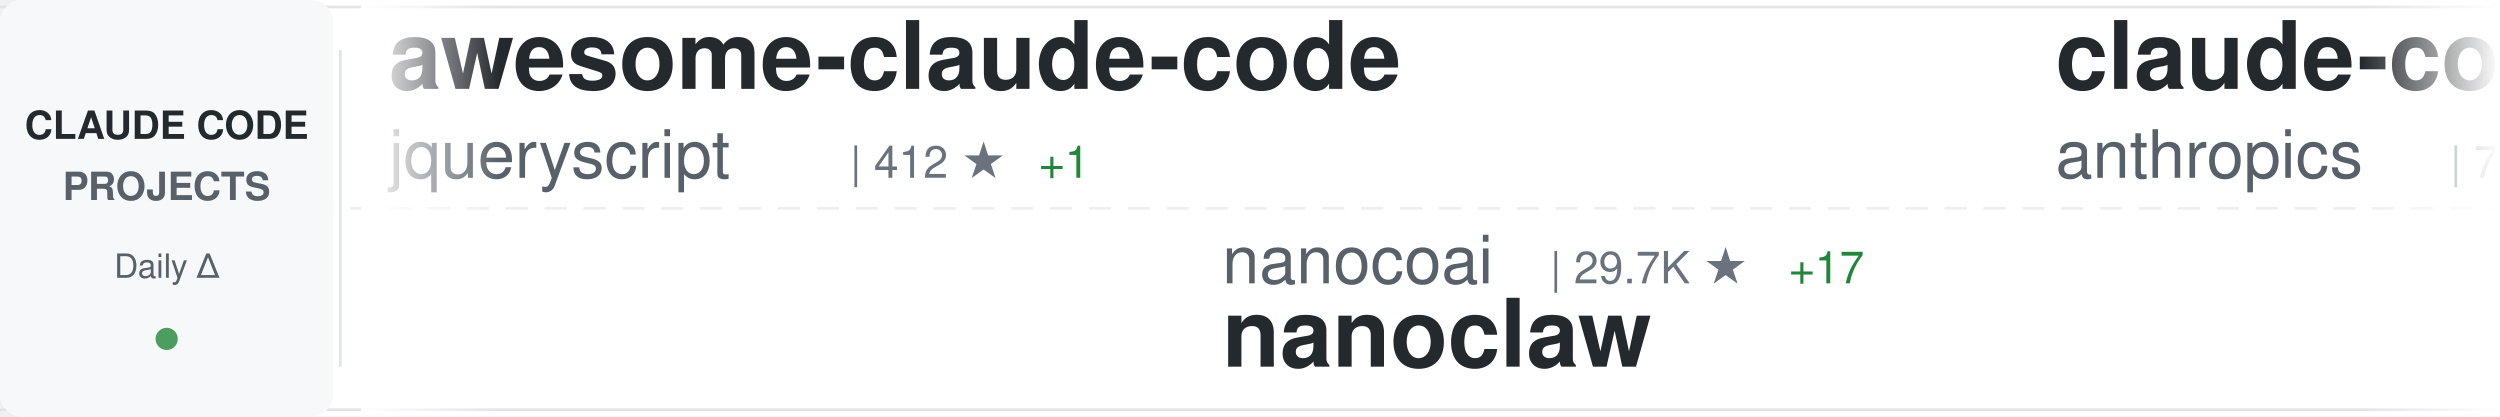
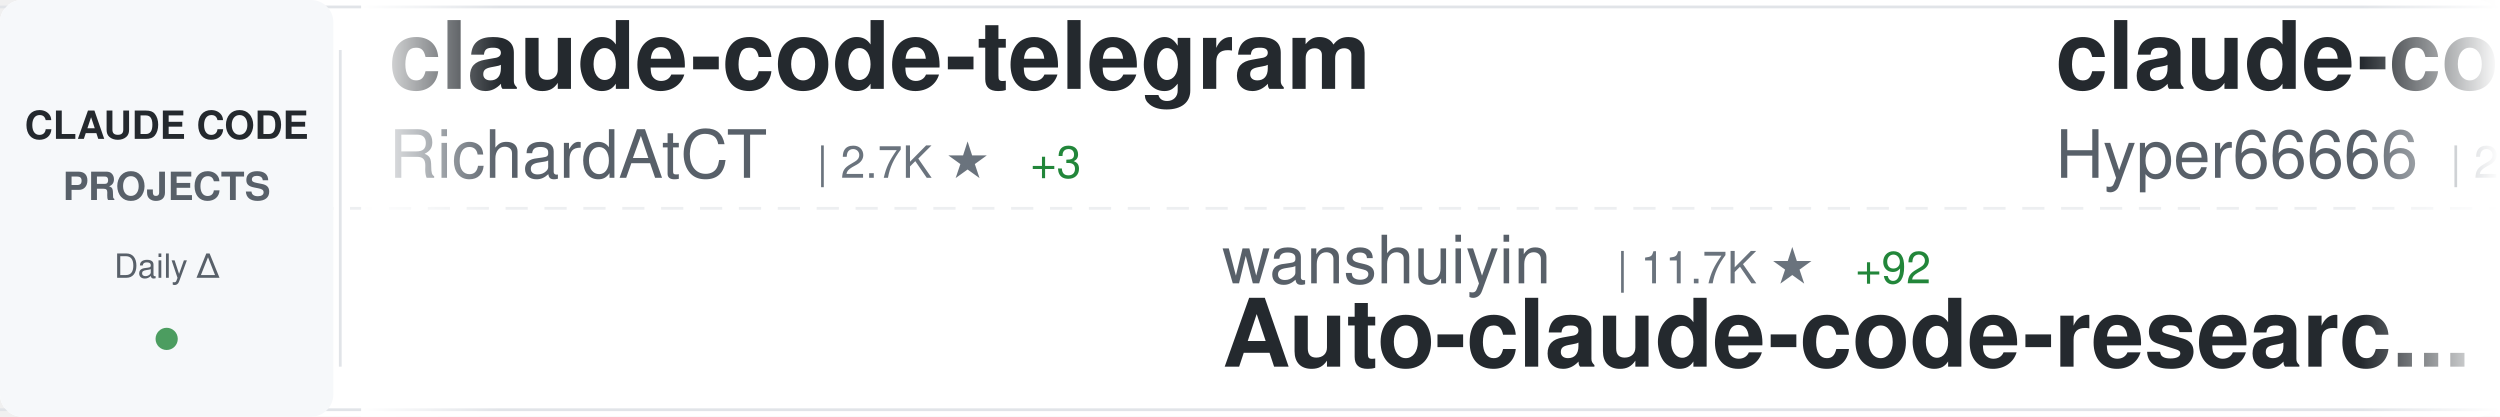
<svg xmlns="http://www.w3.org/2000/svg" width="900" height="150">
  <defs>
    <linearGradient id="awesomeLeftFade" x1="0%" y1="0%" x2="100%" y2="0%">
      <stop offset="0%" style="stop-color:#ffffff;stop-opacity:1" />
      <stop offset="100%" style="stop-color:#ffffff;stop-opacity:0" />
    </linearGradient>
    <linearGradient id="awesomeRightFade" x1="0%" y1="0%" x2="100%" y2="0%">
      <stop offset="0%" style="stop-color:#ffffff;stop-opacity:0" />
      <stop offset="100%" style="stop-color:#ffffff;stop-opacity:1" />
    </linearGradient>
  </defs>
  <rect width="900" height="150" fill="#ffffff" rx="8" />
  <rect x="0" y="2" width="900" height="1" fill="#e1e4e8" />
  <rect x="0" y="147" width="900" height="1" fill="#e1e4e8" />
  <line x1="0" y1="75" x2="900" y2="75" stroke="#e1e4e8" stroke-width="1" stroke-dasharray="8 6" opacity="0.6" />
  <rect x="0" y="0" width="120" height="150" fill="#f6f8fa" rx="8" />
  <text x="60" y="50" font-family="-apple-system, BlinkMacSystemFont, 'Segoe UI', Helvetica, Arial, sans-serif" font-size="14" font-weight="600" fill="#24292e" text-anchor="middle">CLAUDE CODE</text>
  <text x="60" y="72" font-family="-apple-system, BlinkMacSystemFont, 'Segoe UI', Helvetica, Arial, sans-serif" font-size="14" font-weight="600" fill="#586069" text-anchor="middle">PROJECTS</text>
  <text x="60" y="100" font-family="-apple-system, BlinkMacSystemFont, 'Segoe UI', Helvetica, Arial, sans-serif" font-size="12" font-weight="500" fill="#586069" text-anchor="middle">Daily Δ</text>
  <circle cx="60" cy="122" r="4" fill="#22863a" opacity="0.8" />
  <rect x="122" y="18" width="1" height="114" fill="#e1e4e8" />
  <clipPath id="awesomeTickerClip">
    <rect x="130" y="0" width="770" height="150" />
  </clipPath>
  <g clip-path="url(#awesomeTickerClip)">
    <g id="awesomeTickerItems">
      <animateTransform attributeName="transform" attributeType="XML" type="translate" from="0 0" to="-3000 0" dur="54s" repeatCount="indefinite" />
      <g transform="translate(0, 0)">
-         <text x="140" y="32" font-family="-apple-system, BlinkMacSystemFont, 'Segoe UI', Helvetica, Arial, sans-serif" font-size="34" font-weight="600" fill="#24292e">awesome-claude-code</text>
-         <text x="140" y="64" font-family="-apple-system, BlinkMacSystemFont, 'Segoe UI', Helvetica, Arial, sans-serif" font-size="24" font-weight="400" fill="#586069">jqueryscript</text>
-         <text x="306" y="64" font-family="-apple-system, BlinkMacSystemFont, 'Segoe UI', Helvetica, Arial, sans-serif" font-size="16" font-weight="500" fill="#6a737d">| 412 ★</text>
-         <text x="374" y="64" font-family="-apple-system, BlinkMacSystemFont, 'Segoe UI', Helvetica, Arial, sans-serif" font-size="16" font-weight="500" fill="#22863a"> +1</text>
+         <text x="140" y="32" font-family="-apple-system, BlinkMacSystemFont, 'Segoe UI', Helvetica, Arial, sans-serif" font-size="34" font-weight="600" fill="#24292e">claude-code-telegram</text>
+         <text x="140" y="64" font-family="-apple-system, BlinkMacSystemFont, 'Segoe UI', Helvetica, Arial, sans-serif" font-size="24" font-weight="400" fill="#586069">RichardAtCT</text>
+         <text x="294" y="64" font-family="-apple-system, BlinkMacSystemFont, 'Segoe UI', Helvetica, Arial, sans-serif" font-size="16" font-weight="500" fill="#6a737d">| 2.7K ★</text>
+         <text x="371" y="64" font-family="-apple-system, BlinkMacSystemFont, 'Segoe UI', Helvetica, Arial, sans-serif" font-size="16" font-weight="500" fill="#22863a"> +3</text>
      </g>
      <g transform="translate(300, 0)">
-         <text x="140" y="102" font-family="-apple-system, BlinkMacSystemFont, 'Segoe UI', Helvetica, Arial, sans-serif" font-size="24" font-weight="400" fill="#586069">nanocoai</text>
-         <text x="258" y="102" font-family="-apple-system, BlinkMacSystemFont, 'Segoe UI', Helvetica, Arial, sans-serif" font-size="16" font-weight="500" fill="#6a737d">| 29.7K ★</text>
-         <text x="344" y="102" font-family="-apple-system, BlinkMacSystemFont, 'Segoe UI', Helvetica, Arial, sans-serif" font-size="16" font-weight="500" fill="#22863a"> +17</text>
-         <text x="140" y="132" font-family="-apple-system, BlinkMacSystemFont, 'Segoe UI', Helvetica, Arial, sans-serif" font-size="34" font-weight="600" fill="#24292e">nanoclaw</text>
+         <text x="140" y="102" font-family="-apple-system, BlinkMacSystemFont, 'Segoe UI', Helvetica, Arial, sans-serif" font-size="24" font-weight="400" fill="#586069">wanshuiyin</text>
+         <text x="282" y="102" font-family="-apple-system, BlinkMacSystemFont, 'Segoe UI', Helvetica, Arial, sans-serif" font-size="16" font-weight="500" fill="#6a737d">| 11.7K ★</text>
+         <text x="368" y="102" font-family="-apple-system, BlinkMacSystemFont, 'Segoe UI', Helvetica, Arial, sans-serif" font-size="16" font-weight="500" fill="#22863a"> +92</text>
+         <text x="140" y="132" font-family="-apple-system, BlinkMacSystemFont, 'Segoe UI', Helvetica, Arial, sans-serif" font-size="34" font-weight="600" fill="#24292e">Auto-claude-code-researc...</text>
      </g>
      <g transform="translate(600, 0)">
-         <text x="140" y="32" font-family="-apple-system, BlinkMacSystemFont, 'Segoe UI', Helvetica, Arial, sans-serif" font-size="34" font-weight="600" fill="#24292e">claude-code-action</text>
-         <text x="140" y="64" font-family="-apple-system, BlinkMacSystemFont, 'Segoe UI', Helvetica, Arial, sans-serif" font-size="24" font-weight="400" fill="#586069">anthropics</text>
-         <text x="282" y="64" font-family="-apple-system, BlinkMacSystemFont, 'Segoe UI', Helvetica, Arial, sans-serif" font-size="16" font-weight="500" fill="#6a737d">| 7.9K ★</text>
-         <text x="359" y="64" font-family="-apple-system, BlinkMacSystemFont, 'Segoe UI', Helvetica, Arial, sans-serif" font-size="16" font-weight="500" fill="#22863a"> +5</text>
+         <text x="140" y="32" font-family="-apple-system, BlinkMacSystemFont, 'Segoe UI', Helvetica, Arial, sans-serif" font-size="34" font-weight="600" fill="#24292e">claude-code-sourcemap</text>
+         <text x="140" y="64" font-family="-apple-system, BlinkMacSystemFont, 'Segoe UI', Helvetica, Arial, sans-serif" font-size="24" font-weight="400" fill="#586069">Hyper66666</text>
+         <text x="282" y="64" font-family="-apple-system, BlinkMacSystemFont, 'Segoe UI', Helvetica, Arial, sans-serif" font-size="16" font-weight="500" fill="#6a737d">| 215 ★</text>
      </g>
      <g transform="translate(900, 0)">
-         <text x="140" y="102" font-family="-apple-system, BlinkMacSystemFont, 'Segoe UI', Helvetica, Arial, sans-serif" font-size="24" font-weight="400" fill="#586069">huangjia2019</text>
-         <text x="306" y="102" font-family="-apple-system, BlinkMacSystemFont, 'Segoe UI', Helvetica, Arial, sans-serif" font-size="16" font-weight="500" fill="#6a737d">| 795 ★</text>
-         <text x="374" y="102" font-family="-apple-system, BlinkMacSystemFont, 'Segoe UI', Helvetica, Arial, sans-serif" font-size="16" font-weight="500" fill="#22863a"> +7</text>
-         <text x="140" y="132" font-family="-apple-system, BlinkMacSystemFont, 'Segoe UI', Helvetica, Arial, sans-serif" font-size="34" font-weight="600" fill="#24292e">claude-code-engineering</text>
+         <text x="140" y="102" font-family="-apple-system, BlinkMacSystemFont, 'Segoe UI', Helvetica, Arial, sans-serif" font-size="24" font-weight="400" fill="#586069">kodu-ai</text>
+         <text x="246" y="102" font-family="-apple-system, BlinkMacSystemFont, 'Segoe UI', Helvetica, Arial, sans-serif" font-size="16" font-weight="500" fill="#6a737d">| 5.3K ★</text>
+         <text x="140" y="132" font-family="-apple-system, BlinkMacSystemFont, 'Segoe UI', Helvetica, Arial, sans-serif" font-size="34" font-weight="600" fill="#24292e">claude-coder</text>
      </g>
      <g transform="translate(1200, 0)">
-         <text x="140" y="32" font-family="-apple-system, BlinkMacSystemFont, 'Segoe UI', Helvetica, Arial, sans-serif" font-size="34" font-weight="600" fill="#24292e">claude-code-proxy</text>
-         <text x="140" y="64" font-family="-apple-system, BlinkMacSystemFont, 'Segoe UI', Helvetica, Arial, sans-serif" font-size="24" font-weight="400" fill="#586069">1rgs</text>
-         <text x="210" y="64" font-family="-apple-system, BlinkMacSystemFont, 'Segoe UI', Helvetica, Arial, sans-serif" font-size="16" font-weight="500" fill="#6a737d">| 3.6K ★</text>
-         <text x="287" y="64" font-family="-apple-system, BlinkMacSystemFont, 'Segoe UI', Helvetica, Arial, sans-serif" font-size="16" font-weight="500" fill="#22863a"> +2</text>
+         <text x="140" y="32" font-family="-apple-system, BlinkMacSystemFont, 'Segoe UI', Helvetica, Arial, sans-serif" font-size="34" font-weight="600" fill="#24292e">claude-code-book</text>
+         <text x="140" y="64" font-family="-apple-system, BlinkMacSystemFont, 'Segoe UI', Helvetica, Arial, sans-serif" font-size="24" font-weight="400" fill="#586069">lintsinghua</text>
+         <text x="294" y="64" font-family="-apple-system, BlinkMacSystemFont, 'Segoe UI', Helvetica, Arial, sans-serif" font-size="16" font-weight="500" fill="#6a737d">| 3.6K ★</text>
+         <text x="371" y="64" font-family="-apple-system, BlinkMacSystemFont, 'Segoe UI', Helvetica, Arial, sans-serif" font-size="16" font-weight="500" fill="#22863a"> +19</text>
      </g>
      <g transform="translate(1500, 0)">
-         <text x="140" y="102" font-family="-apple-system, BlinkMacSystemFont, 'Segoe UI', Helvetica, Arial, sans-serif" font-size="24" font-weight="400" fill="#586069">Piebald-AI</text>
-         <text x="282" y="102" font-family="-apple-system, BlinkMacSystemFont, 'Segoe UI', Helvetica, Arial, sans-serif" font-size="16" font-weight="500" fill="#6a737d">| 10.9K ★</text>
-         <text x="368" y="102" font-family="-apple-system, BlinkMacSystemFont, 'Segoe UI', Helvetica, Arial, sans-serif" font-size="16" font-weight="500" fill="#22863a"> +24</text>
-         <text x="140" y="132" font-family="-apple-system, BlinkMacSystemFont, 'Segoe UI', Helvetica, Arial, sans-serif" font-size="34" font-weight="600" fill="#24292e">claude-code-system-promp...</text>
+         <text x="140" y="102" font-family="-apple-system, BlinkMacSystemFont, 'Segoe UI', Helvetica, Arial, sans-serif" font-size="24" font-weight="400" fill="#586069">liuup</text>
+         <text x="222" y="102" font-family="-apple-system, BlinkMacSystemFont, 'Segoe UI', Helvetica, Arial, sans-serif" font-size="16" font-weight="500" fill="#6a737d">| 3.0K ★</text>
+         <text x="299" y="102" font-family="-apple-system, BlinkMacSystemFont, 'Segoe UI', Helvetica, Arial, sans-serif" font-size="16" font-weight="500" fill="#22863a"> +25</text>
+         <text x="140" y="132" font-family="-apple-system, BlinkMacSystemFont, 'Segoe UI', Helvetica, Arial, sans-serif" font-size="34" font-weight="600" fill="#24292e">claude-code-analysis</text>
      </g>
      <g transform="translate(1800, 0)">
-         <text x="140" y="32" font-family="-apple-system, BlinkMacSystemFont, 'Segoe UI', Helvetica, Arial, sans-serif" font-size="34" font-weight="600" fill="#24292e">Claude-Code</text>
-         <text x="140" y="64" font-family="-apple-system, BlinkMacSystemFont, 'Segoe UI', Helvetica, Arial, sans-serif" font-size="24" font-weight="400" fill="#586069">pengchengneo</text>
-         <text x="306" y="64" font-family="-apple-system, BlinkMacSystemFont, 'Segoe UI', Helvetica, Arial, sans-serif" font-size="16" font-weight="500" fill="#6a737d">| 1.5K ★</text>
-         <text x="383" y="64" font-family="-apple-system, BlinkMacSystemFont, 'Segoe UI', Helvetica, Arial, sans-serif" font-size="16" font-weight="500" fill="#22863a"> +14</text>
+         <text x="140" y="32" font-family="-apple-system, BlinkMacSystemFont, 'Segoe UI', Helvetica, Arial, sans-serif" font-size="34" font-weight="600" fill="#24292e">Open-ClaudeCode</text>
+         <text x="140" y="64" font-family="-apple-system, BlinkMacSystemFont, 'Segoe UI', Helvetica, Arial, sans-serif" font-size="24" font-weight="400" fill="#586069">LING71671</text>
+         <text x="270" y="64" font-family="-apple-system, BlinkMacSystemFont, 'Segoe UI', Helvetica, Arial, sans-serif" font-size="16" font-weight="500" fill="#6a737d">| 875 ★</text>
      </g>
      <g transform="translate(2100, 0)">
-         <text x="140" y="102" font-family="-apple-system, BlinkMacSystemFont, 'Segoe UI', Helvetica, Arial, sans-serif" font-size="24" font-weight="400" fill="#586069">centminmod</text>
-         <text x="282" y="102" font-family="-apple-system, BlinkMacSystemFont, 'Segoe UI', Helvetica, Arial, sans-serif" font-size="16" font-weight="500" fill="#6a737d">| 2.4K ★</text>
-         <text x="359" y="102" font-family="-apple-system, BlinkMacSystemFont, 'Segoe UI', Helvetica, Arial, sans-serif" font-size="16" font-weight="500" fill="#22863a"> +4</text>
-         <text x="140" y="132" font-family="-apple-system, BlinkMacSystemFont, 'Segoe UI', Helvetica, Arial, sans-serif" font-size="34" font-weight="600" fill="#24292e">my-claude-code-setup</text>
+         <text x="140" y="102" font-family="-apple-system, BlinkMacSystemFont, 'Segoe UI', Helvetica, Arial, sans-serif" font-size="24" font-weight="400" fill="#586069">fuergaosi233</text>
+         <text x="306" y="102" font-family="-apple-system, BlinkMacSystemFont, 'Segoe UI', Helvetica, Arial, sans-serif" font-size="16" font-weight="500" fill="#6a737d">| 2.7K ★</text>
+         <text x="383" y="102" font-family="-apple-system, BlinkMacSystemFont, 'Segoe UI', Helvetica, Arial, sans-serif" font-size="16" font-weight="500" fill="#22863a"> +2</text>
+         <text x="140" y="132" font-family="-apple-system, BlinkMacSystemFont, 'Segoe UI', Helvetica, Arial, sans-serif" font-size="34" font-weight="600" fill="#24292e">claude-code-proxy</text>
      </g>
      <g transform="translate(2400, 0)">
-         <text x="140" y="32" font-family="-apple-system, BlinkMacSystemFont, 'Segoe UI', Helvetica, Arial, sans-serif" font-size="34" font-weight="600" fill="#24292e">claude-code-reverse</text>
-         <text x="140" y="64" font-family="-apple-system, BlinkMacSystemFont, 'Segoe UI', Helvetica, Arial, sans-serif" font-size="24" font-weight="400" fill="#586069">Yuyz0112</text>
-         <text x="258" y="64" font-family="-apple-system, BlinkMacSystemFont, 'Segoe UI', Helvetica, Arial, sans-serif" font-size="16" font-weight="500" fill="#6a737d">| 2.4K ★</text>
+         <text x="140" y="32" font-family="-apple-system, BlinkMacSystemFont, 'Segoe UI', Helvetica, Arial, sans-serif" font-size="34" font-weight="600" fill="#24292e">claude_code_src</text>
+         <text x="140" y="64" font-family="-apple-system, BlinkMacSystemFont, 'Segoe UI', Helvetica, Arial, sans-serif" font-size="24" font-weight="400" fill="#586069">ponponon</text>
+         <text x="258" y="64" font-family="-apple-system, BlinkMacSystemFont, 'Segoe UI', Helvetica, Arial, sans-serif" font-size="16" font-weight="500" fill="#6a737d">| 2.3K ★</text>
      </g>
      <g transform="translate(2700, 0)">
-         <text x="140" y="102" font-family="-apple-system, BlinkMacSystemFont, 'Segoe UI', Helvetica, Arial, sans-serif" font-size="24" font-weight="400" fill="#586069">ding113</text>
-         <text x="246" y="102" font-family="-apple-system, BlinkMacSystemFont, 'Segoe UI', Helvetica, Arial, sans-serif" font-size="16" font-weight="500" fill="#6a737d">| 3.0K ★</text>
-         <text x="323" y="102" font-family="-apple-system, BlinkMacSystemFont, 'Segoe UI', Helvetica, Arial, sans-serif" font-size="16" font-weight="500" fill="#22863a"> +10</text>
-         <text x="140" y="132" font-family="-apple-system, BlinkMacSystemFont, 'Segoe UI', Helvetica, Arial, sans-serif" font-size="34" font-weight="600" fill="#24292e">claude-code-hub</text>
+         <text x="140" y="102" font-family="-apple-system, BlinkMacSystemFont, 'Segoe UI', Helvetica, Arial, sans-serif" font-size="24" font-weight="400" fill="#586069">777genius</text>
+         <text x="270" y="102" font-family="-apple-system, BlinkMacSystemFont, 'Segoe UI', Helvetica, Arial, sans-serif" font-size="16" font-weight="500" fill="#6a737d">| 914 ★</text>
+         <text x="140" y="132" font-family="-apple-system, BlinkMacSystemFont, 'Segoe UI', Helvetica, Arial, sans-serif" font-size="34" font-weight="600" fill="#24292e">claude-code-source-code</text>
      </g>
      <g transform="translate(3000, 0)">
-         <text x="140" y="32" font-family="-apple-system, BlinkMacSystemFont, 'Segoe UI', Helvetica, Arial, sans-serif" font-size="34" font-weight="600" fill="#24292e">awesome-claude-code</text>
-         <text x="140" y="64" font-family="-apple-system, BlinkMacSystemFont, 'Segoe UI', Helvetica, Arial, sans-serif" font-size="24" font-weight="400" fill="#586069">jqueryscript</text>
-         <text x="306" y="64" font-family="-apple-system, BlinkMacSystemFont, 'Segoe UI', Helvetica, Arial, sans-serif" font-size="16" font-weight="500" fill="#6a737d">| 412 ★</text>
-         <text x="374" y="64" font-family="-apple-system, BlinkMacSystemFont, 'Segoe UI', Helvetica, Arial, sans-serif" font-size="16" font-weight="500" fill="#22863a"> +1</text>
+         <text x="140" y="32" font-family="-apple-system, BlinkMacSystemFont, 'Segoe UI', Helvetica, Arial, sans-serif" font-size="34" font-weight="600" fill="#24292e">claude-code-telegram</text>
+         <text x="140" y="64" font-family="-apple-system, BlinkMacSystemFont, 'Segoe UI', Helvetica, Arial, sans-serif" font-size="24" font-weight="400" fill="#586069">RichardAtCT</text>
+         <text x="294" y="64" font-family="-apple-system, BlinkMacSystemFont, 'Segoe UI', Helvetica, Arial, sans-serif" font-size="16" font-weight="500" fill="#6a737d">| 2.7K ★</text>
+         <text x="371" y="64" font-family="-apple-system, BlinkMacSystemFont, 'Segoe UI', Helvetica, Arial, sans-serif" font-size="16" font-weight="500" fill="#22863a"> +3</text>
      </g>
      <g transform="translate(3300, 0)">
-         <text x="140" y="102" font-family="-apple-system, BlinkMacSystemFont, 'Segoe UI', Helvetica, Arial, sans-serif" font-size="24" font-weight="400" fill="#586069">nanocoai</text>
-         <text x="258" y="102" font-family="-apple-system, BlinkMacSystemFont, 'Segoe UI', Helvetica, Arial, sans-serif" font-size="16" font-weight="500" fill="#6a737d">| 29.7K ★</text>
-         <text x="344" y="102" font-family="-apple-system, BlinkMacSystemFont, 'Segoe UI', Helvetica, Arial, sans-serif" font-size="16" font-weight="500" fill="#22863a"> +17</text>
-         <text x="140" y="132" font-family="-apple-system, BlinkMacSystemFont, 'Segoe UI', Helvetica, Arial, sans-serif" font-size="34" font-weight="600" fill="#24292e">nanoclaw</text>
+         <text x="140" y="102" font-family="-apple-system, BlinkMacSystemFont, 'Segoe UI', Helvetica, Arial, sans-serif" font-size="24" font-weight="400" fill="#586069">wanshuiyin</text>
+         <text x="282" y="102" font-family="-apple-system, BlinkMacSystemFont, 'Segoe UI', Helvetica, Arial, sans-serif" font-size="16" font-weight="500" fill="#6a737d">| 11.7K ★</text>
+         <text x="368" y="102" font-family="-apple-system, BlinkMacSystemFont, 'Segoe UI', Helvetica, Arial, sans-serif" font-size="16" font-weight="500" fill="#22863a"> +92</text>
+         <text x="140" y="132" font-family="-apple-system, BlinkMacSystemFont, 'Segoe UI', Helvetica, Arial, sans-serif" font-size="34" font-weight="600" fill="#24292e">Auto-claude-code-researc...</text>
      </g>
      <g transform="translate(3600, 0)">
-         <text x="140" y="32" font-family="-apple-system, BlinkMacSystemFont, 'Segoe UI', Helvetica, Arial, sans-serif" font-size="34" font-weight="600" fill="#24292e">claude-code-action</text>
-         <text x="140" y="64" font-family="-apple-system, BlinkMacSystemFont, 'Segoe UI', Helvetica, Arial, sans-serif" font-size="24" font-weight="400" fill="#586069">anthropics</text>
-         <text x="282" y="64" font-family="-apple-system, BlinkMacSystemFont, 'Segoe UI', Helvetica, Arial, sans-serif" font-size="16" font-weight="500" fill="#6a737d">| 7.9K ★</text>
-         <text x="359" y="64" font-family="-apple-system, BlinkMacSystemFont, 'Segoe UI', Helvetica, Arial, sans-serif" font-size="16" font-weight="500" fill="#22863a"> +5</text>
+         <text x="140" y="32" font-family="-apple-system, BlinkMacSystemFont, 'Segoe UI', Helvetica, Arial, sans-serif" font-size="34" font-weight="600" fill="#24292e">claude-code-sourcemap</text>
+         <text x="140" y="64" font-family="-apple-system, BlinkMacSystemFont, 'Segoe UI', Helvetica, Arial, sans-serif" font-size="24" font-weight="400" fill="#586069">Hyper66666</text>
+         <text x="282" y="64" font-family="-apple-system, BlinkMacSystemFont, 'Segoe UI', Helvetica, Arial, sans-serif" font-size="16" font-weight="500" fill="#6a737d">| 215 ★</text>
      </g>
      <g transform="translate(3900, 0)">
-         <text x="140" y="102" font-family="-apple-system, BlinkMacSystemFont, 'Segoe UI', Helvetica, Arial, sans-serif" font-size="24" font-weight="400" fill="#586069">huangjia2019</text>
-         <text x="306" y="102" font-family="-apple-system, BlinkMacSystemFont, 'Segoe UI', Helvetica, Arial, sans-serif" font-size="16" font-weight="500" fill="#6a737d">| 795 ★</text>
-         <text x="374" y="102" font-family="-apple-system, BlinkMacSystemFont, 'Segoe UI', Helvetica, Arial, sans-serif" font-size="16" font-weight="500" fill="#22863a"> +7</text>
-         <text x="140" y="132" font-family="-apple-system, BlinkMacSystemFont, 'Segoe UI', Helvetica, Arial, sans-serif" font-size="34" font-weight="600" fill="#24292e">claude-code-engineering</text>
+         <text x="140" y="102" font-family="-apple-system, BlinkMacSystemFont, 'Segoe UI', Helvetica, Arial, sans-serif" font-size="24" font-weight="400" fill="#586069">kodu-ai</text>
+         <text x="246" y="102" font-family="-apple-system, BlinkMacSystemFont, 'Segoe UI', Helvetica, Arial, sans-serif" font-size="16" font-weight="500" fill="#6a737d">| 5.3K ★</text>
+         <text x="140" y="132" font-family="-apple-system, BlinkMacSystemFont, 'Segoe UI', Helvetica, Arial, sans-serif" font-size="34" font-weight="600" fill="#24292e">claude-coder</text>
      </g>
    </g>
  </g>
  <rect x="130" y="0" width="50" height="150" fill="url(#awesomeLeftFade)" />
  <rect x="850" y="0" width="50" height="150" fill="url(#awesomeRightFade)" />
</svg>
